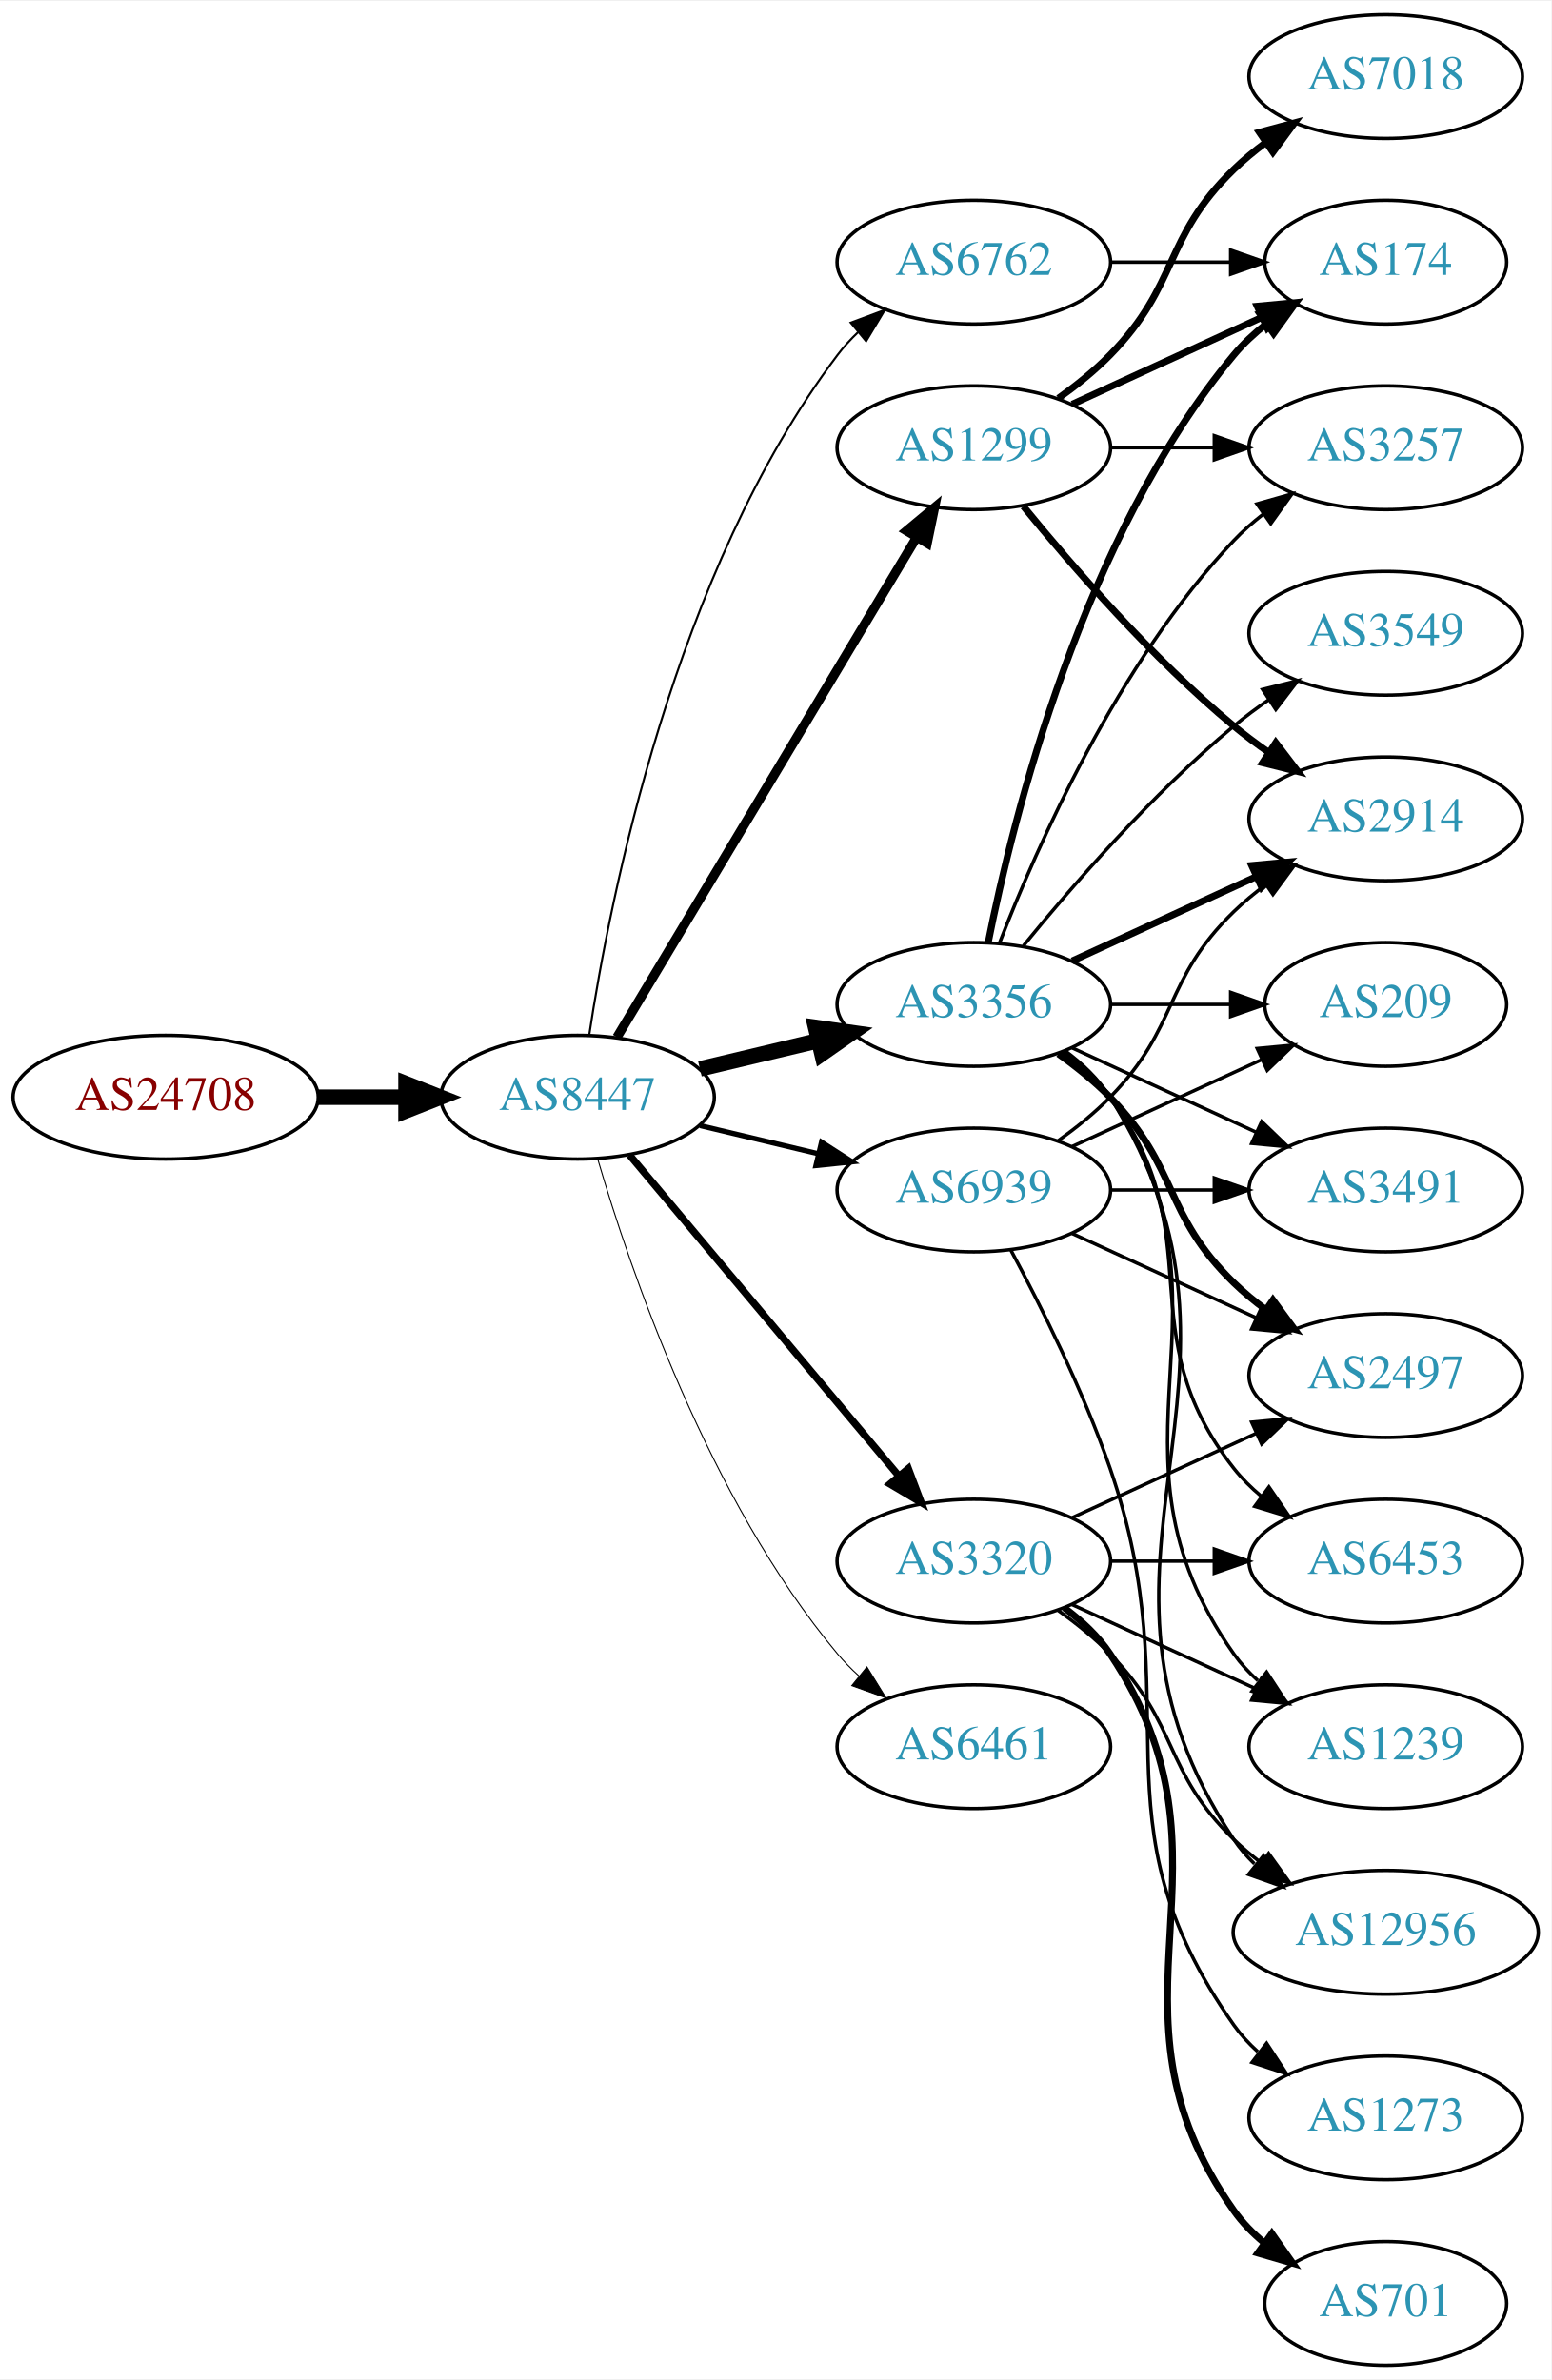
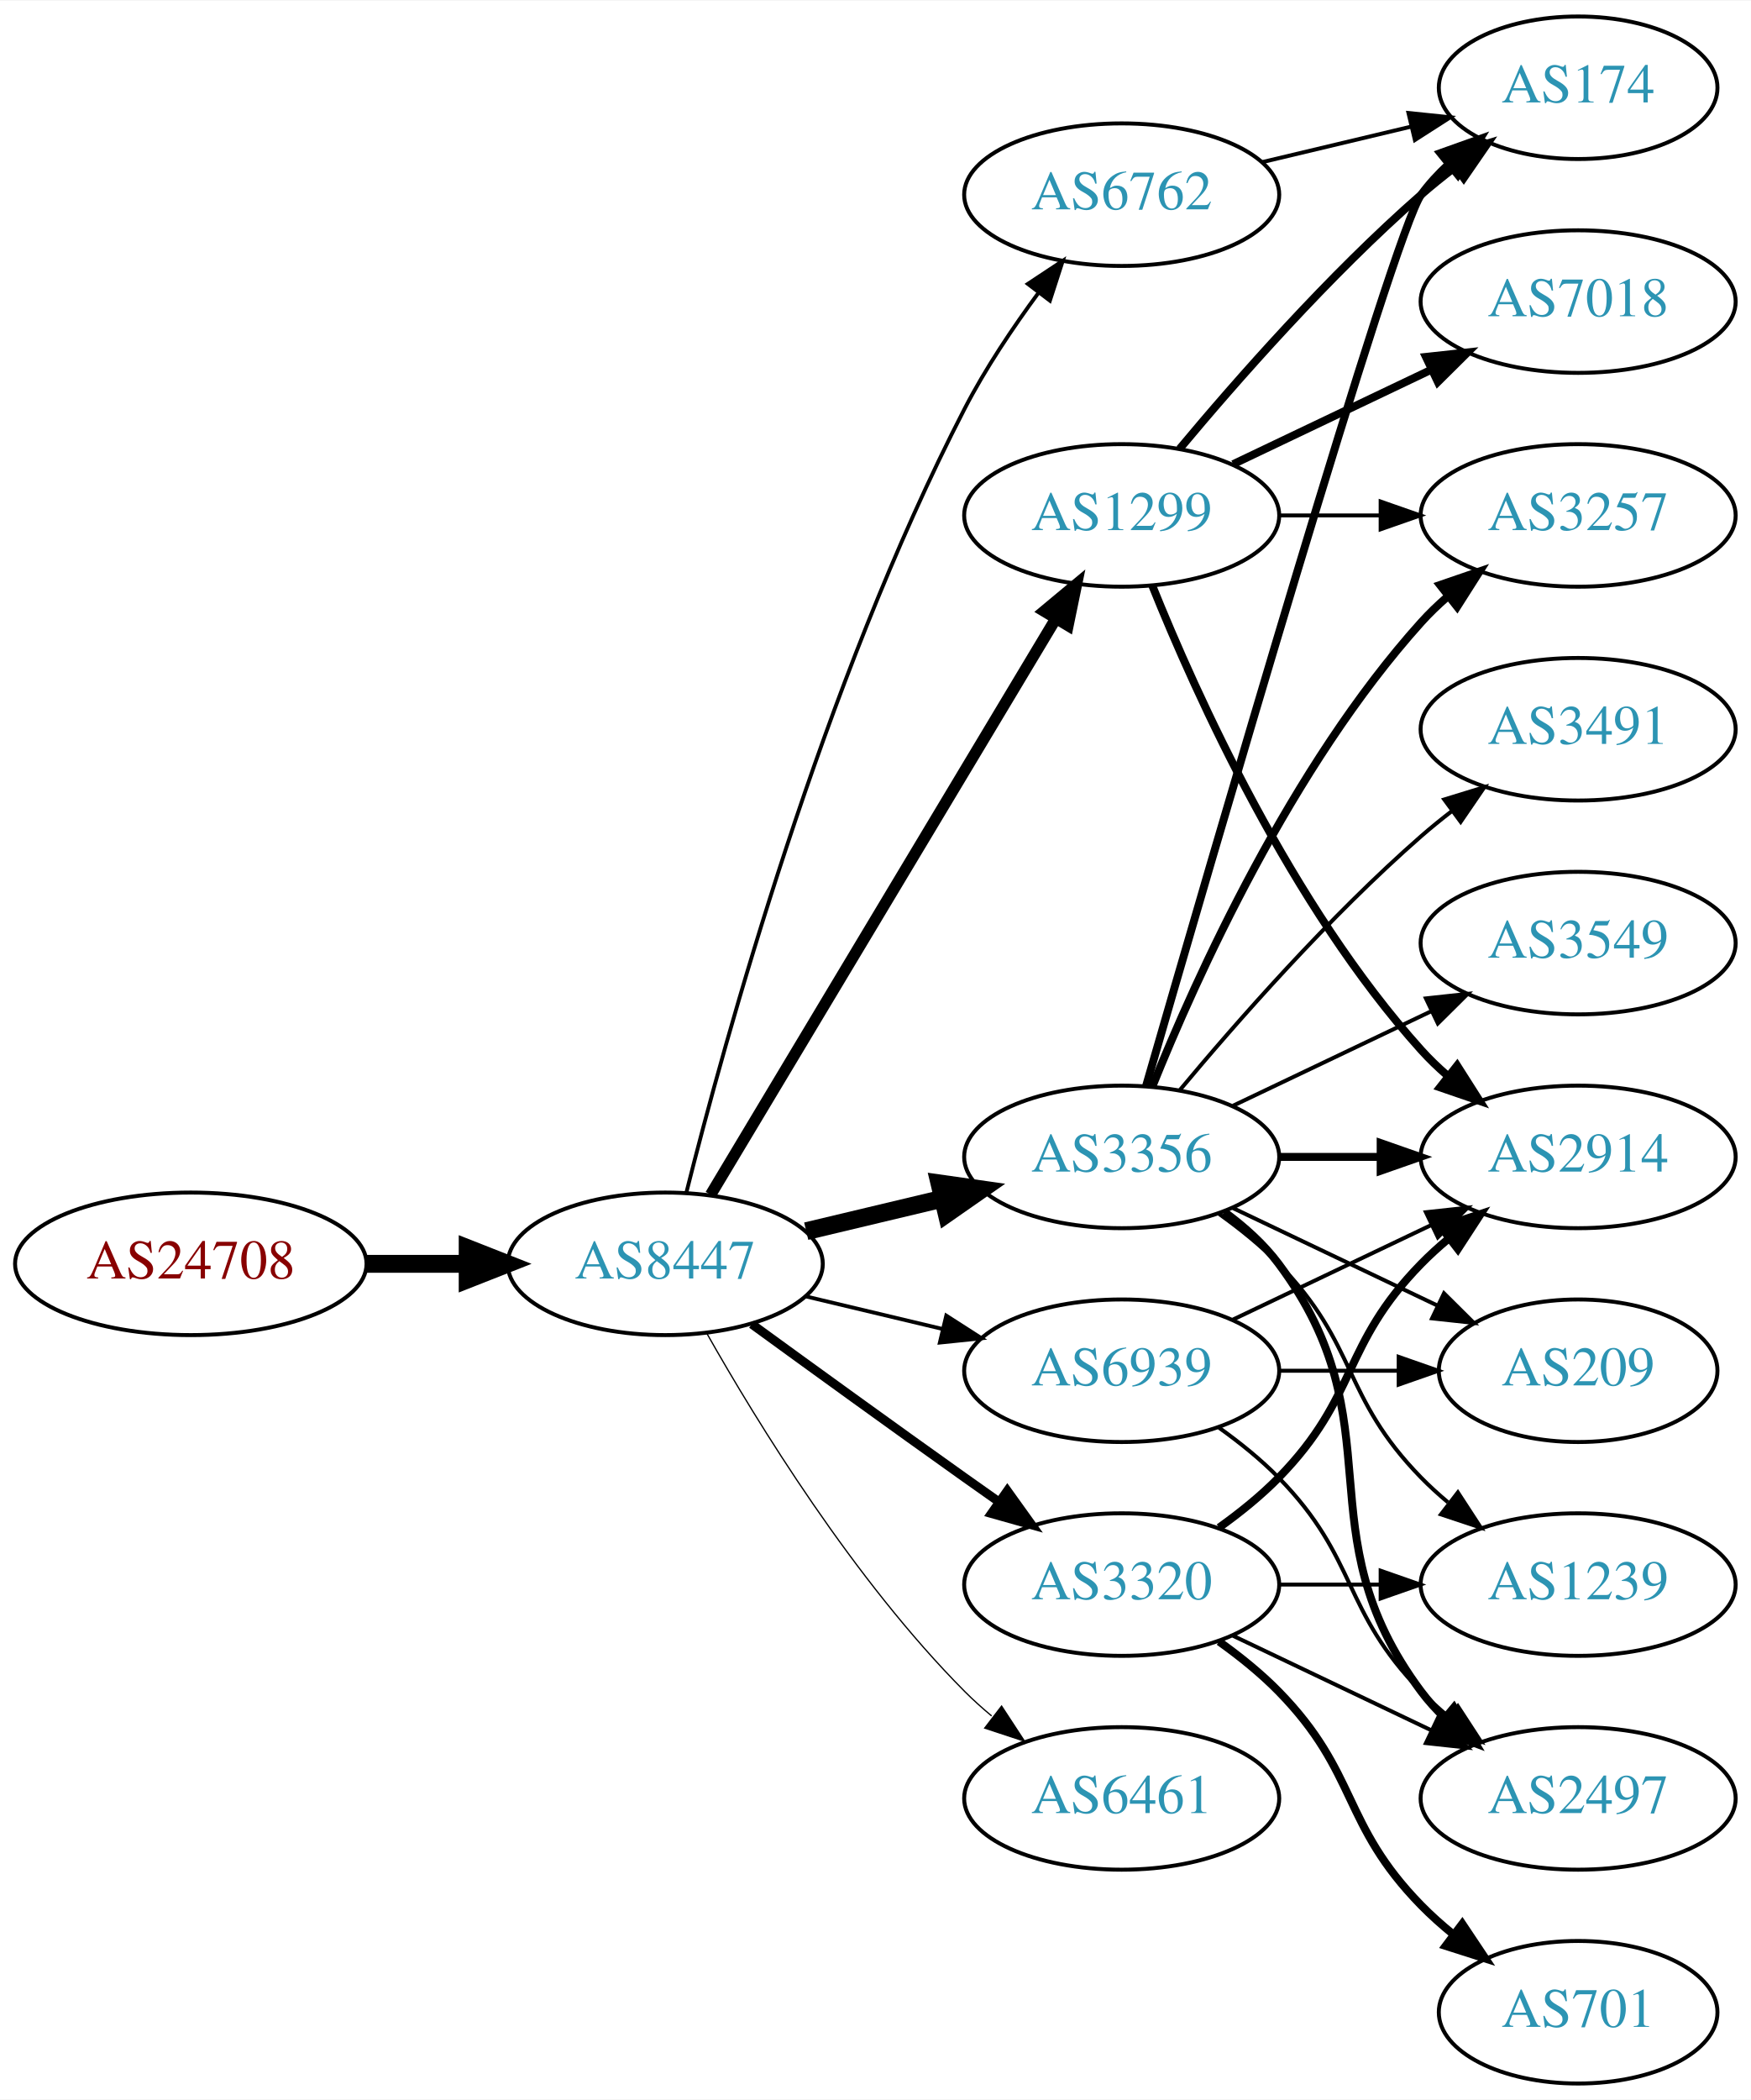
- <svg xmlns="http://www.w3.org/2000/svg" xmlns:xlink="http://www.w3.org/1999/xlink" width="451pt" height="692pt" viewBox="0.00 0.00 451.37 692.00">
-   <g id="graph0" class="graph" transform="scale(1 1) rotate(0) translate(4 688)">
-     <polygon fill="white" stroke="none" points="-4,4 -4,-688 447.37,-688 447.37,4 -4,4" />
+ <svg xmlns="http://www.w3.org/2000/svg" xmlns:xlink="http://www.w3.org/1999/xlink" width="442pt" height="530pt" viewBox="0.00 0.00 442.27 530.00">
+   <g id="graph0" class="graph" transform="scale(1 1) rotate(0) translate(4 526)">
+     <polygon fill="white" stroke="none" points="-4,4 -4,-526 438.271,-526 438.271,4 -4,4" />
    <g id="node1" class="node">
      <g id="a_node1">
        <a xlink:href="/asn/24708" xlink:title="AS24708 ~ GRZ IT Center GmbH [AT]">
-           <ellipse fill="#ffffff" stroke="black" cx="44.196" cy="-369" rx="44.393" ry="18" />
-           <text text-anchor="middle" x="44.196" y="-365.3" font-family="Times,serif" font-size="14.00" fill="#880000">AS24708</text>
+           <ellipse fill="#ffffff" stroke="black" cx="44.196" cy="-207" rx="44.393" ry="18" />
+           <text text-anchor="middle" x="44.196" y="-203.3" font-family="Times,serif" font-size="14.00" fill="#880000">AS24708</text>
        </a>
      </g>
    </g>
    <g id="node2" class="node">
      <g id="a_node2">
        <a xlink:href="/asn/8447" xlink:title="AS8447 ~ A1 Telekom Austria AG [AT]">
-           <ellipse fill="#ffffff" stroke="black" cx="164.039" cy="-369" rx="39.794" ry="18" />
-           <text text-anchor="middle" x="164.039" y="-365.3" font-family="Times,serif" font-size="14.00" fill="#2c94b3">AS8447</text>
+           <ellipse fill="#ffffff" stroke="black" cx="164.039" cy="-207" rx="39.794" ry="18" />
+           <text text-anchor="middle" x="164.039" y="-203.3" font-family="Times,serif" font-size="14.00" fill="#2c94b3">AS8447</text>
        </a>
      </g>
    </g>
    <g id="edge1" class="edge">
-       <path fill="none" stroke="black" stroke-width="4.5" d="M88.407,-369C96.72,-369 105.482,-369 113.965,-369" />
-       <polygon fill="black" stroke="black" stroke-width="4.5" points="114.123,-372.938 124.123,-369 114.123,-365.063 114.123,-372.938" />
+       <path fill="none" stroke="black" stroke-width="4.5" d="M88.407,-207C96.72,-207 105.482,-207 113.965,-207" />
+       <polygon fill="black" stroke="black" stroke-width="4.5" points="114.123,-210.938 124.123,-207 114.123,-203.063 114.123,-210.938" />
    </g>
    <g id="node3" class="node">
      <g id="a_node3">
        <a xlink:href="/asn/1299" xlink:title="AS1299 ~ Telia Carrier [EU]">
-           <ellipse fill="#ffffff" stroke="black" cx="279.332" cy="-558" rx="39.794" ry="18" />
-           <text text-anchor="middle" x="279.332" y="-554.3" font-family="Times,serif" font-size="14.00" fill="#2c94b3">AS1299</text>
+           <ellipse fill="#ffffff" stroke="black" cx="279.332" cy="-396" rx="39.794" ry="18" />
+           <text text-anchor="middle" x="279.332" y="-392.3" font-family="Times,serif" font-size="14.00" fill="#2c94b3">AS1299</text>
        </a>
      </g>
    </g>
    <g id="edge2" class="edge">
-       <path fill="none" stroke="black" stroke-width="2.7" d="M175.494,-386.442C195.475,-419.775 239.18,-492.686 262.666,-531.866" />
-       <polygon fill="black" stroke="black" stroke-width="2.7" points="259.758,-533.823 267.902,-540.6 265.762,-530.224 259.758,-533.823" />
+       <path fill="none" stroke="black" stroke-width="2.893" d="M175.494,-224.442C195.475,-257.775 239.18,-330.686 262.666,-369.866" />
+       <polygon fill="black" stroke="black" stroke-width="2.893" points="259.758,-371.823 267.902,-378.6 265.762,-368.224 259.758,-371.823" />
    </g>
    <g id="node4" class="node">
      <g id="a_node4">
        <a xlink:href="/asn/3356" xlink:title="AS3356 ~ Level 3 Parent, LLC [US]">
-           <ellipse fill="#ffffff" stroke="black" cx="279.332" cy="-396" rx="39.794" ry="18" />
-           <text text-anchor="middle" x="279.332" y="-392.3" font-family="Times,serif" font-size="14.00" fill="#2c94b3">AS3356</text>
+           <ellipse fill="#ffffff" stroke="black" cx="279.332" cy="-234" rx="39.794" ry="18" />
+           <text text-anchor="middle" x="279.332" y="-230.3" font-family="Times,serif" font-size="14.00" fill="#2c94b3">AS3356</text>
        </a>
      </g>
    </g>
    <g id="edge3" class="edge">
-       <path fill="none" stroke="black" stroke-width="4.5" d="M199.646,-377.248C210.517,-379.838 222.671,-382.735 234.114,-385.462" />
-       <polygon fill="black" stroke="black" stroke-width="4.5" points="233.296,-389.315 243.936,-387.803 235.122,-381.654 233.296,-389.315" />
+       <path fill="none" stroke="black" stroke-width="4.5" d="M199.646,-215.248C210.517,-217.838 222.671,-220.735 234.114,-223.462" />
+       <polygon fill="black" stroke="black" stroke-width="4.5" points="233.296,-227.315 243.936,-225.803 235.122,-219.654 233.296,-227.315" />
    </g>
    <g id="node5" class="node">
      <g id="a_node5">
-         <a xlink:href="/asn/6762" xlink:title="AS6762 ~ TELECOM ITALIA SPARKLE S.p.A. [IT]">
-           <ellipse fill="#ffffff" stroke="black" cx="279.332" cy="-612" rx="39.794" ry="18" />
-           <text text-anchor="middle" x="279.332" y="-608.3" font-family="Times,serif" font-size="14.00" fill="#2c94b3">AS6762</text>
+         <a xlink:href="/asn/3320" xlink:title="AS3320 ~ DTAG [DE]">
+           <ellipse fill="#ffffff" stroke="black" cx="279.332" cy="-126" rx="39.794" ry="18" />
+           <text text-anchor="middle" x="279.332" y="-122.3" font-family="Times,serif" font-size="14.00" fill="#2c94b3">AS3320</text>
        </a>
      </g>
    </g>
    <g id="edge4" class="edge">
-       <path fill="none" stroke="black" stroke-width="0.6" d="M167.415,-386.986C173.389,-426.422 192.1,-521.995 239.685,-585 241.442,-587.327 243.459,-589.529 245.629,-591.596" />
-       <polygon fill="black" stroke="black" stroke-width="0.6" points="243.513,-594.389 253.441,-598.088 247.987,-589.005 243.513,-594.389" />
+       <path fill="none" stroke="black" stroke-width="2.25" d="M185.887,-191.778C200.821,-180.909 221.435,-165.975 239.685,-153 242.506,-150.995 245.449,-148.915 248.397,-146.841" />
+       <polygon fill="black" stroke="black" stroke-width="2.25" points="250.443,-149.681 256.621,-141.074 246.424,-143.95 250.443,-149.681" />
    </g>
    <g id="node6" class="node">
      <g id="a_node6">
-         <a xlink:href="/asn/3320" xlink:title="AS3320 ~ DTAG [DE]">
-           <ellipse fill="#ffffff" stroke="black" cx="279.332" cy="-234" rx="39.794" ry="18" />
-           <text text-anchor="middle" x="279.332" y="-230.3" font-family="Times,serif" font-size="14.00" fill="#2c94b3">AS3320</text>
+         <a xlink:href="/asn/6762" xlink:title="AS6762 ~ TELECOM ITALIA SPARKLE S.p.A. [IT]">
+           <ellipse fill="#ffffff" stroke="black" cx="279.332" cy="-477" rx="39.794" ry="18" />
+           <text text-anchor="middle" x="279.332" y="-473.3" font-family="Times,serif" font-size="14.00" fill="#2c94b3">AS6762</text>
        </a>
      </g>
    </g>
    <g id="edge5" class="edge">
-       <path fill="none" stroke="black" stroke-width="2.1" d="M179.158,-352.175C198.833,-328.731 234.637,-286.066 257.415,-258.924" />
-       <polygon fill="black" stroke="black" stroke-width="2.1" points="260.287,-260.947 264.034,-251.037 254.925,-256.447 260.287,-260.947" />
+       <path fill="none" stroke="black" stroke-width="0.964" d="M169.388,-225.066C178.942,-263.082 203.803,-353.561 239.685,-423 244.899,-433.09 251.823,-443.411 258.369,-452.291" />
+       <polygon fill="black" stroke="black" stroke-width="0.964" points="255.625,-454.464 264.461,-460.309 261.198,-450.229 255.625,-454.464" />
    </g>
    <g id="node7" class="node">
      <g id="a_node7">
        <a xlink:href="/asn/6461" xlink:title="AS6461 ~ Zayo Bandwidth [US]">
-           <ellipse fill="#ffffff" stroke="black" cx="279.332" cy="-180" rx="39.794" ry="18" />
-           <text text-anchor="middle" x="279.332" y="-176.3" font-family="Times,serif" font-size="14.00" fill="#2c94b3">AS6461</text>
+           <ellipse fill="#ffffff" stroke="black" cx="279.332" cy="-72" rx="39.794" ry="18" />
+           <text text-anchor="middle" x="279.332" y="-68.3" font-family="Times,serif" font-size="14.00" fill="#2c94b3">AS6461</text>
        </a>
      </g>
    </g>
    <g id="edge6" class="edge">
-       <path fill="none" stroke="black" stroke-width="0.3" d="M169.913,-350.998C179.227,-319.156 202.043,-252.019 239.685,-207 241.555,-204.763 243.654,-202.626 245.88,-200.604" />
-       <polygon fill="black" stroke="black" stroke-width="0.3" points="248.227,-203.207 253.799,-194.196 243.823,-197.766 248.227,-203.207" />
+       <path fill="none" stroke="black" stroke-width="0.321" d="M174.498,-189.51C187.28,-166.904 211.712,-127.114 239.685,-99 241.796,-96.879 244.092,-94.812 246.477,-92.829" />
+       <polygon fill="black" stroke="black" stroke-width="0.321" points="248.993,-95.31 254.793,-86.444 244.73,-89.758 248.993,-95.31" />
    </g>
    <g id="node8" class="node">
      <g id="a_node8">
        <a xlink:href="/asn/6939" xlink:title="AS6939 ~ Hurricane Electric LLC [US]">
-           <ellipse fill="#ffffff" stroke="black" cx="279.332" cy="-342" rx="39.794" ry="18" />
-           <text text-anchor="middle" x="279.332" y="-338.3" font-family="Times,serif" font-size="14.00" fill="#2c94b3">AS6939</text>
+           <ellipse fill="#ffffff" stroke="black" cx="279.332" cy="-180" rx="39.794" ry="18" />
+           <text text-anchor="middle" x="279.332" y="-176.3" font-family="Times,serif" font-size="14.00" fill="#2c94b3">AS6939</text>
        </a>
      </g>
    </g>
    <g id="edge7" class="edge">
-       <path fill="none" stroke="black" stroke-width="1.5" d="M199.646,-360.752C210.517,-358.162 222.671,-355.265 234.114,-352.538" />
-       <polygon fill="black" stroke="black" stroke-width="1.5" points="235.02,-355.92 243.936,-350.197 233.397,-349.111 235.02,-355.92" />
+       <path fill="none" stroke="black" stroke-width="0.964" d="M199.646,-198.752C210.517,-196.162 222.671,-193.265 234.114,-190.538" />
+       <polygon fill="black" stroke="black" stroke-width="0.964" points="235.02,-193.92 243.936,-188.197 233.397,-187.111 235.02,-193.92" />
    </g>
    <g id="node9" class="node">
      <g id="a_node9">
        <a xlink:href="/asn/174" xlink:title="AS174 ~ Cogent Communications [US]">
-           <ellipse fill="#ffffff" stroke="black" cx="399.174" cy="-612" rx="35.194" ry="18" />
-           <text text-anchor="middle" x="399.174" y="-608.3" font-family="Times,serif" font-size="14.00" fill="#2c94b3">AS174</text>
+           <ellipse fill="#ffffff" stroke="black" cx="394.625" cy="-504" rx="35.194" ry="18" />
+           <text text-anchor="middle" x="394.625" y="-500.3" font-family="Times,serif" font-size="14.00" fill="#2c94b3">AS174</text>
        </a>
      </g>
    </g>
    <g id="edge8" class="edge">
-       <path fill="none" stroke="black" stroke-width="2" d="M307.96,-570.661C324.377,-578.183 345.358,-587.798 362.955,-595.861" />
-       <polygon fill="black" stroke="black" stroke-width="2" points="361.783,-599.174 372.332,-600.158 364.7,-592.811 361.783,-599.174" />
+       <path fill="none" stroke="black" stroke-width="2" d="M293.962,-412.817C308.244,-429.929 331.791,-456.745 354.978,-477 357.648,-479.332 360.521,-481.648 363.451,-483.886" />
+       <polygon fill="black" stroke="black" stroke-width="2" points="361.602,-486.87 371.742,-489.939 365.729,-481.216 361.602,-486.87" />
    </g>
    <g id="node10" class="node">
      <g id="a_node10">
-         <a xlink:href="/asn/3257" xlink:title="AS3257 ~ GTT [DE]">
-           <ellipse fill="#ffffff" stroke="black" cx="399.174" cy="-558" rx="39.794" ry="18" />
-           <text text-anchor="middle" x="399.174" y="-554.3" font-family="Times,serif" font-size="14.00" fill="#2c94b3">AS3257</text>
+         <a xlink:href="/asn/2914" xlink:title="AS2914 ~ NTT America, Inc. [US]">
+           <ellipse fill="#ffffff" stroke="black" cx="394.625" cy="-234" rx="39.794" ry="18" />
+           <text text-anchor="middle" x="394.625" y="-230.3" font-family="Times,serif" font-size="14.00" fill="#2c94b3">AS2914</text>
        </a>
      </g>
    </g>
    <g id="edge9" class="edge">
-       <path fill="none" stroke="black" d="M319.244,-558C328.798,-558 339.147,-558 349.11,-558" />
-       <polygon fill="black" stroke="black" points="349.302,-561.5 359.302,-558 349.302,-554.5 349.302,-561.5" />
+       <path fill="none" stroke="black" stroke-width="2" d="M287.079,-378.213C298.13,-350.757 322.184,-297.422 354.978,-261 356.98,-258.776 359.199,-256.637 361.532,-254.603" />
+       <polygon fill="black" stroke="black" stroke-width="2" points="364.062,-257.065 369.751,-248.127 359.73,-251.567 364.062,-257.065" />
    </g>
    <g id="node11" class="node">
      <g id="a_node11">
-         <a xlink:href="/asn/2914" xlink:title="AS2914 ~ NTT America, Inc. [US]">
-           <ellipse fill="#ffffff" stroke="black" cx="399.174" cy="-450" rx="39.794" ry="18" />
-           <text text-anchor="middle" x="399.174" y="-446.3" font-family="Times,serif" font-size="14.00" fill="#2c94b3">AS2914</text>
+         <a xlink:href="/asn/7018" xlink:title="AS7018 ~ AT&amp;T Services, Inc. [US]">
+           <ellipse fill="#ffffff" stroke="black" cx="394.625" cy="-450" rx="39.794" ry="18" />
+           <text text-anchor="middle" x="394.625" y="-446.3" font-family="Times,serif" font-size="14.00" fill="#2c94b3">AS7018</text>
        </a>
      </g>
    </g>
    <g id="edge10" class="edge">
-       <path fill="none" stroke="black" stroke-width="2" d="M293.751,-540.935C307.865,-523.625 331.28,-496.655 354.978,-477 358.194,-474.332 361.695,-471.73 365.265,-469.259" />
-       <polygon fill="black" stroke="black" stroke-width="2" points="367.189,-472.183 373.622,-463.764 363.343,-466.334 367.189,-472.183" />
+       <path fill="none" stroke="black" stroke-width="2" d="M307.468,-408.934C322.462,-416.081 341.283,-425.052 357.506,-432.785" />
+       <polygon fill="black" stroke="black" stroke-width="2" points="356.177,-436.028 366.71,-437.171 359.188,-429.709 356.177,-436.028" />
    </g>
    <g id="node12" class="node">
      <g id="a_node12">
-         <a xlink:href="/asn/7018" xlink:title="AS7018 ~ AT&amp;T Services, Inc. [US]">
-           <ellipse fill="#ffffff" stroke="black" cx="399.174" cy="-666" rx="39.794" ry="18" />
-           <text text-anchor="middle" x="399.174" y="-662.3" font-family="Times,serif" font-size="14.00" fill="#2c94b3">AS7018</text>
+         <a xlink:href="/asn/3257" xlink:title="AS3257 ~ GTT [DE]">
+           <ellipse fill="#ffffff" stroke="black" cx="394.625" cy="-396" rx="39.794" ry="18" />
+           <text text-anchor="middle" x="394.625" y="-392.3" font-family="Times,serif" font-size="14.00" fill="#2c94b3">AS3257</text>
        </a>
      </g>
    </g>
    <g id="edge11" class="edge">
-       <path fill="none" stroke="black" stroke-width="2" d="M303.926,-572.389C309.182,-576.148 314.513,-580.437 318.978,-585 339.151,-605.617 334.285,-618.906 354.978,-639 357.823,-641.763 360.997,-644.386 364.297,-646.834" />
-       <polygon fill="black" stroke="black" stroke-width="2" points="362.414,-649.786 372.645,-652.538 366.363,-644.006 362.414,-649.786" />
+       <path fill="none" stroke="black" d="M319.004,-396C327.207,-396 335.971,-396 344.503,-396" />
+       <polygon fill="black" stroke="black" points="344.742,-399.5 354.742,-396 344.742,-392.5 344.742,-399.5" />
+     </g>
+     <g id="edge15" class="edge">
+       <path fill="none" stroke="black" stroke-width="2" d="M285.467,-251.844C301.199,-306.346 348.076,-467.524 354.978,-477 356.954,-479.712 359.288,-482.249 361.815,-484.595" />
+       <polygon fill="black" stroke="black" stroke-width="2" points="359.832,-487.493 369.81,-491.055 364.231,-482.048 359.832,-487.493" />
+     </g>
+     <g id="edge16" class="edge">
+       <path fill="none" stroke="black" stroke-width="2" d="M319.004,-234C327.207,-234 335.971,-234 344.503,-234" />
+       <polygon fill="black" stroke="black" stroke-width="2" points="344.742,-237.5 354.742,-234 344.742,-230.5 344.742,-237.5" />
    </g>
    <g id="edge17" class="edge">
-       <path fill="none" stroke="black" stroke-width="2" d="M283.53,-414.073C290.694,-450.141 310.968,-532.125 354.978,-585 357.715,-588.288 360.96,-591.298 364.423,-594.017" />
-       <polygon fill="black" stroke="black" stroke-width="2" points="362.558,-596.983 372.764,-599.827 366.56,-591.239 362.558,-596.983" />
-     </g>
-     <g id="edge12" class="edge">
-       <path fill="none" stroke="black" d="M286.855,-413.994C297.605,-441.728 321.262,-495.429 354.978,-531 357.564,-533.728 360.481,-536.294 363.55,-538.677" />
-       <polygon fill="black" stroke="black" points="361.704,-541.658 371.898,-544.543 365.728,-535.93 361.704,-541.658" />
-     </g>
-     <g id="edge15" class="edge">
-       <path fill="none" stroke="black" stroke-width="2" d="M307.96,-408.661C323.917,-415.973 344.188,-425.261 361.471,-433.181" />
-       <polygon fill="black" stroke="black" stroke-width="2" points="360.169,-436.435 370.718,-437.419 363.085,-430.071 360.169,-436.435" />
+       <path fill="none" stroke="black" stroke-width="2" d="M287.079,-251.787C298.13,-279.243 322.184,-332.578 354.978,-369 356.98,-371.224 359.199,-373.363 361.532,-375.397" />
+       <polygon fill="black" stroke="black" stroke-width="2" points="359.73,-378.433 369.751,-381.873 364.062,-372.935 359.73,-378.433" />
    </g>
    <g id="node13" class="node">
      <g id="a_node13">
-         <a xlink:href="/asn/3549" xlink:title="AS3549 ~ Level 3 Parent, LLC [US]">
-           <ellipse fill="#ffffff" stroke="black" cx="399.174" cy="-504" rx="39.794" ry="18" />
-           <text text-anchor="middle" x="399.174" y="-500.3" font-family="Times,serif" font-size="14.00" fill="#2c94b3">AS3549</text>
-         </a>
-       </g>
-     </g>
-     <g id="edge13" class="edge">
-       <path fill="none" stroke="black" d="M293.751,-413.065C307.865,-430.375 331.28,-457.345 354.978,-477 358.194,-479.668 361.695,-482.27 365.265,-484.741" />
-       <polygon fill="black" stroke="black" points="363.343,-487.666 373.622,-490.236 367.189,-481.817 363.343,-487.666" />
+         <a xlink:href="/asn/2497" xlink:title="AS2497 ~ Internet Initiative Japan Inc. [JP]">
+           <ellipse fill="#ffffff" stroke="black" cx="394.625" cy="-72" rx="39.794" ry="18" />
+           <text text-anchor="middle" x="394.625" y="-68.3" font-family="Times,serif" font-size="14.00" fill="#2c94b3">AS2497</text>
+         </a>
+       </g>
+     </g>
+     <g id="edge12" class="edge">
+       <path fill="none" stroke="black" stroke-width="2" d="M305.262,-220.118C310.338,-216.389 315.256,-211.984 318.978,-207 349.249,-166.458 324.707,-139.542 354.978,-99 356.723,-96.664 358.73,-94.455 360.893,-92.383" />
+       <polygon fill="black" stroke="black" stroke-width="2" points="363.253,-94.973 368.694,-85.882 358.771,-89.595 363.253,-94.973" />
    </g>
    <g id="node14" class="node">
      <g id="a_node14">
-         <a xlink:href="/asn/3491" xlink:title="AS3491 ~ PCCW Global, Inc. [US]">
-           <ellipse fill="#ffffff" stroke="black" cx="399.174" cy="-342" rx="39.794" ry="18" />
-           <text text-anchor="middle" x="399.174" y="-338.3" font-family="Times,serif" font-size="14.00" fill="#2c94b3">AS3491</text>
-         </a>
-       </g>
-     </g>
-     <g id="edge14" class="edge">
-       <path fill="none" stroke="black" d="M307.96,-383.339C323.917,-376.027 344.188,-366.739 361.471,-358.819" />
-       <polygon fill="black" stroke="black" points="363.085,-361.929 370.718,-354.581 360.169,-355.565 363.085,-361.929" />
+         <a xlink:href="/asn/3549" xlink:title="AS3549 ~ Level 3 Parent, LLC [US]">
+           <ellipse fill="#ffffff" stroke="black" cx="394.625" cy="-288" rx="39.794" ry="18" />
+           <text text-anchor="middle" x="394.625" y="-284.3" font-family="Times,serif" font-size="14.00" fill="#2c94b3">AS3549</text>
+         </a>
+       </g>
+     </g>
+     <g id="edge13" class="edge">
+       <path fill="none" stroke="black" d="M307.468,-246.934C322.462,-254.081 341.283,-263.052 357.506,-270.785" />
+       <polygon fill="black" stroke="black" points="356.177,-274.028 366.71,-275.171 359.188,-267.709 356.177,-274.028" />
    </g>
    <g id="node15" class="node">
      <g id="a_node15">
-         <a xlink:href="/asn/6453" xlink:title="AS6453 ~ TATA COMMUNICATIONS (AMERICA) INC [US]">
-           <ellipse fill="#ffffff" stroke="black" cx="399.174" cy="-234" rx="39.794" ry="18" />
-           <text text-anchor="middle" x="399.174" y="-230.3" font-family="Times,serif" font-size="14.00" fill="#2c94b3">AS6453</text>
-         </a>
-       </g>
-     </g>
-     <g id="edge16" class="edge">
-       <path fill="none" stroke="black" d="M305.262,-382.118C310.338,-378.389 315.256,-373.984 318.978,-369 349.249,-328.458 323.679,-300.754 354.978,-261 357.303,-258.047 360.047,-255.33 363.006,-252.853" />
-       <polygon fill="black" stroke="black" points="365.199,-255.585 371.203,-246.855 361.065,-249.936 365.199,-255.585" />
+         <a xlink:href="/asn/3491" xlink:title="AS3491 ~ PCCW Global, Inc. [US]">
+           <ellipse fill="#ffffff" stroke="black" cx="394.625" cy="-342" rx="39.794" ry="18" />
+           <text text-anchor="middle" x="394.625" y="-338.3" font-family="Times,serif" font-size="14.00" fill="#2c94b3">AS3491</text>
+         </a>
+       </g>
+     </g>
+     <g id="edge14" class="edge">
+       <path fill="none" stroke="black" d="M293.962,-250.817C308.244,-267.929 331.791,-294.745 354.978,-315 357.444,-317.154 360.082,-319.294 362.78,-321.372" />
+       <polygon fill="black" stroke="black" points="360.805,-324.264 370.934,-327.37 364.953,-318.625 360.805,-324.264" />
    </g>
    <g id="node16" class="node">
      <g id="a_node16">
        <a xlink:href="/asn/1239" xlink:title="AS1239 ~ Sprint [US]">
-           <ellipse fill="#ffffff" stroke="black" cx="399.174" cy="-180" rx="39.794" ry="18" />
-           <text text-anchor="middle" x="399.174" y="-176.3" font-family="Times,serif" font-size="14.00" fill="#2c94b3">AS1239</text>
+           <ellipse fill="#ffffff" stroke="black" cx="394.625" cy="-126" rx="39.794" ry="18" />
+           <text text-anchor="middle" x="394.625" y="-122.3" font-family="Times,serif" font-size="14.00" fill="#2c94b3">AS1239</text>
        </a>
      </g>
    </g>
    <g id="edge18" class="edge">
-       <path fill="none" stroke="black" d="M305.651,-382.393C310.707,-378.649 315.518,-374.169 318.978,-369 360.003,-307.706 312.399,-267.225 354.978,-207 356.969,-204.184 359.356,-201.599 361.972,-199.24" />
-       <polygon fill="black" stroke="black" points="364.525,-201.694 370.34,-192.838 360.271,-196.135 364.525,-201.694" />
+       <path fill="none" stroke="black" d="M303.926,-219.611C309.182,-215.852 314.513,-211.563 318.978,-207 339.151,-186.383 334.806,-173.617 354.978,-153 357.071,-150.861 359.354,-148.782 361.731,-146.79" />
+       <polygon fill="black" stroke="black" points="364.249,-149.268 370.031,-140.389 359.974,-143.725 364.249,-149.268" />
    </g>
    <g id="node17" class="node">
      <g id="a_node17">
-         <a xlink:href="/asn/12956" xlink:title="AS12956 ~ TELXIUS [ES]">
-           <ellipse fill="#ffffff" stroke="black" cx="399.174" cy="-126" rx="44.393" ry="18" />
-           <text text-anchor="middle" x="399.174" y="-122.3" font-family="Times,serif" font-size="14.00" fill="#2c94b3">AS12956</text>
+         <a xlink:href="/asn/209" xlink:title="AS209 ~ CenturyLink Communications, LLC [US]">
+           <ellipse fill="#ffffff" stroke="black" cx="394.625" cy="-180" rx="35.194" ry="18" />
+           <text text-anchor="middle" x="394.625" y="-176.3" font-family="Times,serif" font-size="14.00" fill="#2c94b3">AS209</text>
        </a>
      </g>
    </g>
    <g id="edge19" class="edge">
-       <path fill="none" stroke="black" d="M305.858,-382.528C310.903,-378.777 315.658,-374.26 318.978,-369 370.928,-286.7 300.94,-233.944 354.978,-153 356.681,-150.449 358.716,-148.093 360.961,-145.927" />
-       <polygon fill="black" stroke="black" points="363.626,-148.275 369.229,-139.283 359.242,-142.819 363.626,-148.275" />
+       <path fill="none" stroke="black" d="M307.468,-221.066C322.9,-213.71 342.385,-204.423 358.92,-196.541" />
+       <polygon fill="black" stroke="black" points="360.741,-199.551 368.262,-192.089 357.729,-193.232 360.741,-199.551" />
+     </g>
+     <g id="edge20" class="edge">
+       <path fill="none" stroke="black" stroke-width="2" d="M303.926,-140.389C309.182,-144.148 314.513,-148.437 318.978,-153 339.151,-173.617 334.806,-186.383 354.978,-207 357.071,-209.139 359.354,-211.218 361.731,-213.21" />
+       <polygon fill="black" stroke="black" stroke-width="2" points="359.974,-216.275 370.031,-219.611 364.249,-210.732 359.974,-216.275" />
+     </g>
+     <g id="edge21" class="edge">
+       <path fill="none" stroke="black" d="M307.468,-113.066C322.462,-105.919 341.283,-96.948 357.506,-89.215" />
+       <polygon fill="black" stroke="black" points="359.188,-92.291 366.71,-84.829 356.177,-85.972 359.188,-92.291" />
+     </g>
+     <g id="edge23" class="edge">
+       <path fill="none" stroke="black" d="M319.004,-126C327.207,-126 335.971,-126 344.503,-126" />
+       <polygon fill="black" stroke="black" points="344.742,-129.5 354.742,-126 344.742,-122.5 344.742,-129.5" />
    </g>
    <g id="node18" class="node">
      <g id="a_node18">
-         <a xlink:href="/asn/2497" xlink:title="AS2497 ~ Internet Initiative Japan Inc. [JP]">
-           <ellipse fill="#ffffff" stroke="black" cx="399.174" cy="-288" rx="39.794" ry="18" />
-           <text text-anchor="middle" x="399.174" y="-284.3" font-family="Times,serif" font-size="14.00" fill="#2c94b3">AS2497</text>
-         </a>
-       </g>
-     </g>
-     <g id="edge20" class="edge">
-       <path fill="none" stroke="black" stroke-width="2" d="M303.926,-381.611C309.182,-377.852 314.513,-373.563 318.978,-369 339.151,-348.383 334.285,-335.094 354.978,-315 357.823,-312.237 360.997,-309.614 364.297,-307.166" />
-       <polygon fill="black" stroke="black" stroke-width="2" points="366.363,-309.994 372.645,-301.462 362.414,-304.214 366.363,-309.994" />
-     </g>
-     <g id="node19" class="node">
-       <g id="a_node19">
-         <a xlink:href="/asn/209" xlink:title="AS209 ~ CenturyLink Communications, LLC [US]">
-           <ellipse fill="#ffffff" stroke="black" cx="399.174" cy="-396" rx="35.194" ry="18" />
-           <text text-anchor="middle" x="399.174" y="-392.3" font-family="Times,serif" font-size="14.00" fill="#2c94b3">AS209</text>
-         </a>
-       </g>
-     </g>
-     <g id="edge21" class="edge">
-       <path fill="none" stroke="black" d="M319.244,-396C330.331,-396 342.491,-396 353.873,-396" />
-       <polygon fill="black" stroke="black" points="354.055,-399.5 364.055,-396 354.055,-392.5 354.055,-399.5" />
-     </g>
-     <g id="edge32" class="edge">
-       <path fill="none" stroke="black" d="M319.244,-612C330.331,-612 342.491,-612 353.873,-612" />
-       <polygon fill="black" stroke="black" points="354.055,-615.5 364.055,-612 354.055,-608.5 354.055,-615.5" />
+         <a xlink:href="/asn/701" xlink:title="AS701 ~ UUNET [US]">
+           <ellipse fill="#ffffff" stroke="black" cx="394.625" cy="-18" rx="35.194" ry="18" />
+           <text text-anchor="middle" x="394.625" y="-14.3" font-family="Times,serif" font-size="14.00" fill="#2c94b3">AS701</text>
+         </a>
+       </g>
+     </g>
+     <g id="edge22" class="edge">
+       <path fill="none" stroke="black" stroke-width="2" d="M303.926,-111.611C309.182,-107.852 314.513,-103.563 318.978,-99 339.151,-78.383 334.806,-65.617 354.978,-45 357.457,-42.466 360.204,-40.017 363.056,-37.696" />
+       <polygon fill="black" stroke="black" stroke-width="2" points="365.359,-40.343 371.242,-31.532 361.148,-34.752 365.359,-40.343" />
+     </g>
+     <g id="edge27" class="edge">
+       <path fill="none" stroke="black" d="M314.939,-485.248C326.733,-488.058 340.038,-491.229 352.306,-494.153" />
+       <polygon fill="black" stroke="black" points="351.772,-497.624 362.311,-496.537 353.394,-490.814 351.772,-497.624" />
+     </g>
+     <g id="edge25" class="edge">
+       <path fill="none" stroke="black" d="M307.468,-192.934C322.462,-200.081 341.283,-209.052 357.506,-216.785" />
+       <polygon fill="black" stroke="black" points="356.177,-220.028 366.71,-221.171 359.188,-213.709 356.177,-220.028" />
+     </g>
+     <g id="edge24" class="edge">
+       <path fill="none" stroke="black" d="M303.926,-165.611C309.182,-161.852 314.513,-157.563 318.978,-153 339.151,-132.383 334.806,-119.617 354.978,-99 357.071,-96.861 359.354,-94.782 361.731,-92.79" />
+       <polygon fill="black" stroke="black" points="364.249,-95.268 370.031,-86.389 359.974,-89.725 364.249,-95.268" />
    </g>
    <g id="edge26" class="edge">
-       <path fill="none" stroke="black" d="M319.244,-234C328.798,-234 339.147,-234 349.11,-234" />
-       <polygon fill="black" stroke="black" points="349.302,-237.5 359.302,-234 349.302,-230.5 349.302,-237.5" />
-     </g>
-     <g id="edge24" class="edge">
-       <path fill="none" stroke="black" d="M307.96,-221.339C323.917,-214.027 344.188,-204.739 361.471,-196.819" />
-       <polygon fill="black" stroke="black" points="363.085,-199.929 370.718,-192.581 360.169,-193.565 363.085,-199.929" />
-     </g>
-     <g id="edge23" class="edge">
-       <path fill="none" stroke="black" d="M303.926,-219.611C309.182,-215.852 314.513,-211.563 318.978,-207 339.151,-186.383 334.285,-173.094 354.978,-153 357.464,-150.586 360.202,-148.278 363.055,-146.1" />
-       <polygon fill="black" stroke="black" points="365.11,-148.934 371.291,-140.329 361.092,-143.202 365.11,-148.934" />
-     </g>
-     <g id="edge25" class="edge">
-       <path fill="none" stroke="black" d="M307.96,-246.661C323.917,-253.973 344.188,-263.261 361.471,-271.181" />
-       <polygon fill="black" stroke="black" points="360.169,-274.435 370.718,-275.419 363.085,-268.071 360.169,-274.435" />
-     </g>
-     <g id="node20" class="node">
-       <g id="a_node20">
-         <a xlink:href="/asn/701" xlink:title="AS701 ~ UUNET [US]">
-           <ellipse fill="#ffffff" stroke="black" cx="399.174" cy="-18" rx="35.194" ry="18" />
-           <text text-anchor="middle" x="399.174" y="-14.3" font-family="Times,serif" font-size="14.00" fill="#2c94b3">AS701</text>
-         </a>
-       </g>
-     </g>
-     <g id="edge22" class="edge">
-       <path fill="none" stroke="black" stroke-width="2" d="M305.651,-220.393C310.707,-216.649 315.518,-212.169 318.978,-207 360.003,-145.706 312.399,-105.225 354.978,-45 357.448,-41.507 360.527,-38.37 363.896,-35.579" />
-       <polygon fill="black" stroke="black" stroke-width="2" points="366.035,-38.352 372.136,-29.69 361.965,-32.657 366.035,-38.352" />
-     </g>
-     <g id="edge29" class="edge">
-       <path fill="none" stroke="black" d="M303.926,-356.389C309.182,-360.148 314.513,-364.437 318.978,-369 339.151,-389.617 334.285,-402.906 354.978,-423 357.823,-425.763 360.997,-428.386 364.297,-430.834" />
-       <polygon fill="black" stroke="black" points="362.414,-433.786 372.645,-436.538 366.363,-428.006 362.414,-433.786" />
-     </g>
-     <g id="edge30" class="edge">
-       <path fill="none" stroke="black" d="M319.244,-342C328.798,-342 339.147,-342 349.11,-342" />
-       <polygon fill="black" stroke="black" points="349.302,-345.5 359.302,-342 349.302,-338.5 349.302,-345.5" />
-     </g>
-     <g id="edge28" class="edge">
-       <path fill="none" stroke="black" d="M307.96,-329.339C323.917,-322.027 344.188,-312.739 361.471,-304.819" />
-       <polygon fill="black" stroke="black" points="363.085,-307.929 370.718,-300.581 360.169,-301.565 363.085,-307.929" />
-     </g>
-     <g id="edge27" class="edge">
-       <path fill="none" stroke="black" d="M307.96,-354.661C324.377,-362.183 345.358,-371.798 362.955,-379.861" />
-       <polygon fill="black" stroke="black" points="361.783,-383.174 372.332,-384.158 364.7,-376.811 361.783,-383.174" />
-     </g>
-     <g id="node21" class="node">
-       <g id="a_node21">
-         <a xlink:href="/asn/1273" xlink:title="AS1273 ~ Vodafone Group PLC [EU]">
-           <ellipse fill="#ffffff" stroke="black" cx="399.174" cy="-72" rx="39.794" ry="18" />
-           <text text-anchor="middle" x="399.174" y="-68.3" font-family="Times,serif" font-size="14.00" fill="#2c94b3">AS1273</text>
-         </a>
-       </g>
-     </g>
-     <g id="edge31" class="edge">
-       <path fill="none" stroke="black" d="M290.124,-324.474C298.762,-308.389 311.159,-283.685 318.978,-261 343.012,-191.269 312.399,-159.225 354.978,-99 356.969,-96.184 359.356,-93.599 361.972,-91.24" />
-       <polygon fill="black" stroke="black" points="364.525,-93.694 370.34,-84.838 360.271,-88.135 364.525,-93.694" />
+       <path fill="none" stroke="black" d="M319.004,-180C328.709,-180 339.2,-180 349.163,-180" />
+       <polygon fill="black" stroke="black" points="349.299,-183.5 359.299,-180 349.299,-176.5 349.299,-183.5" />
    </g>
  </g>
</svg>
